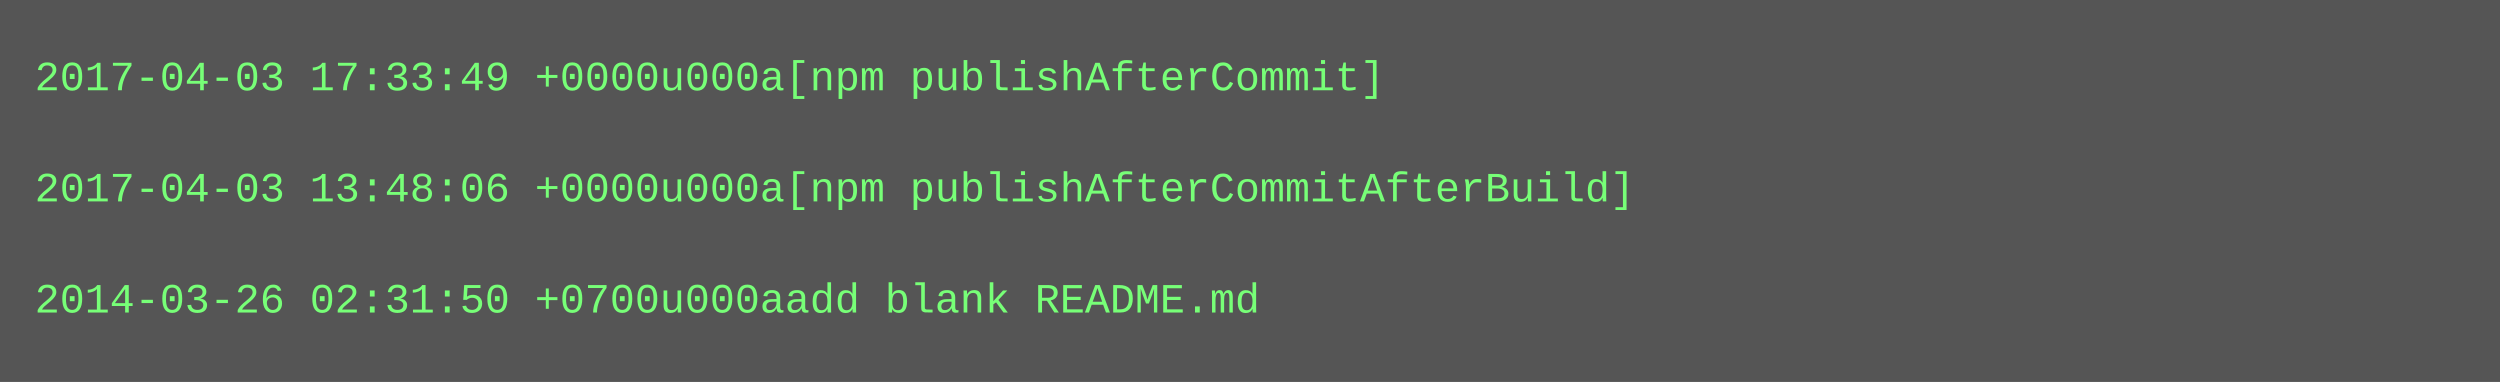
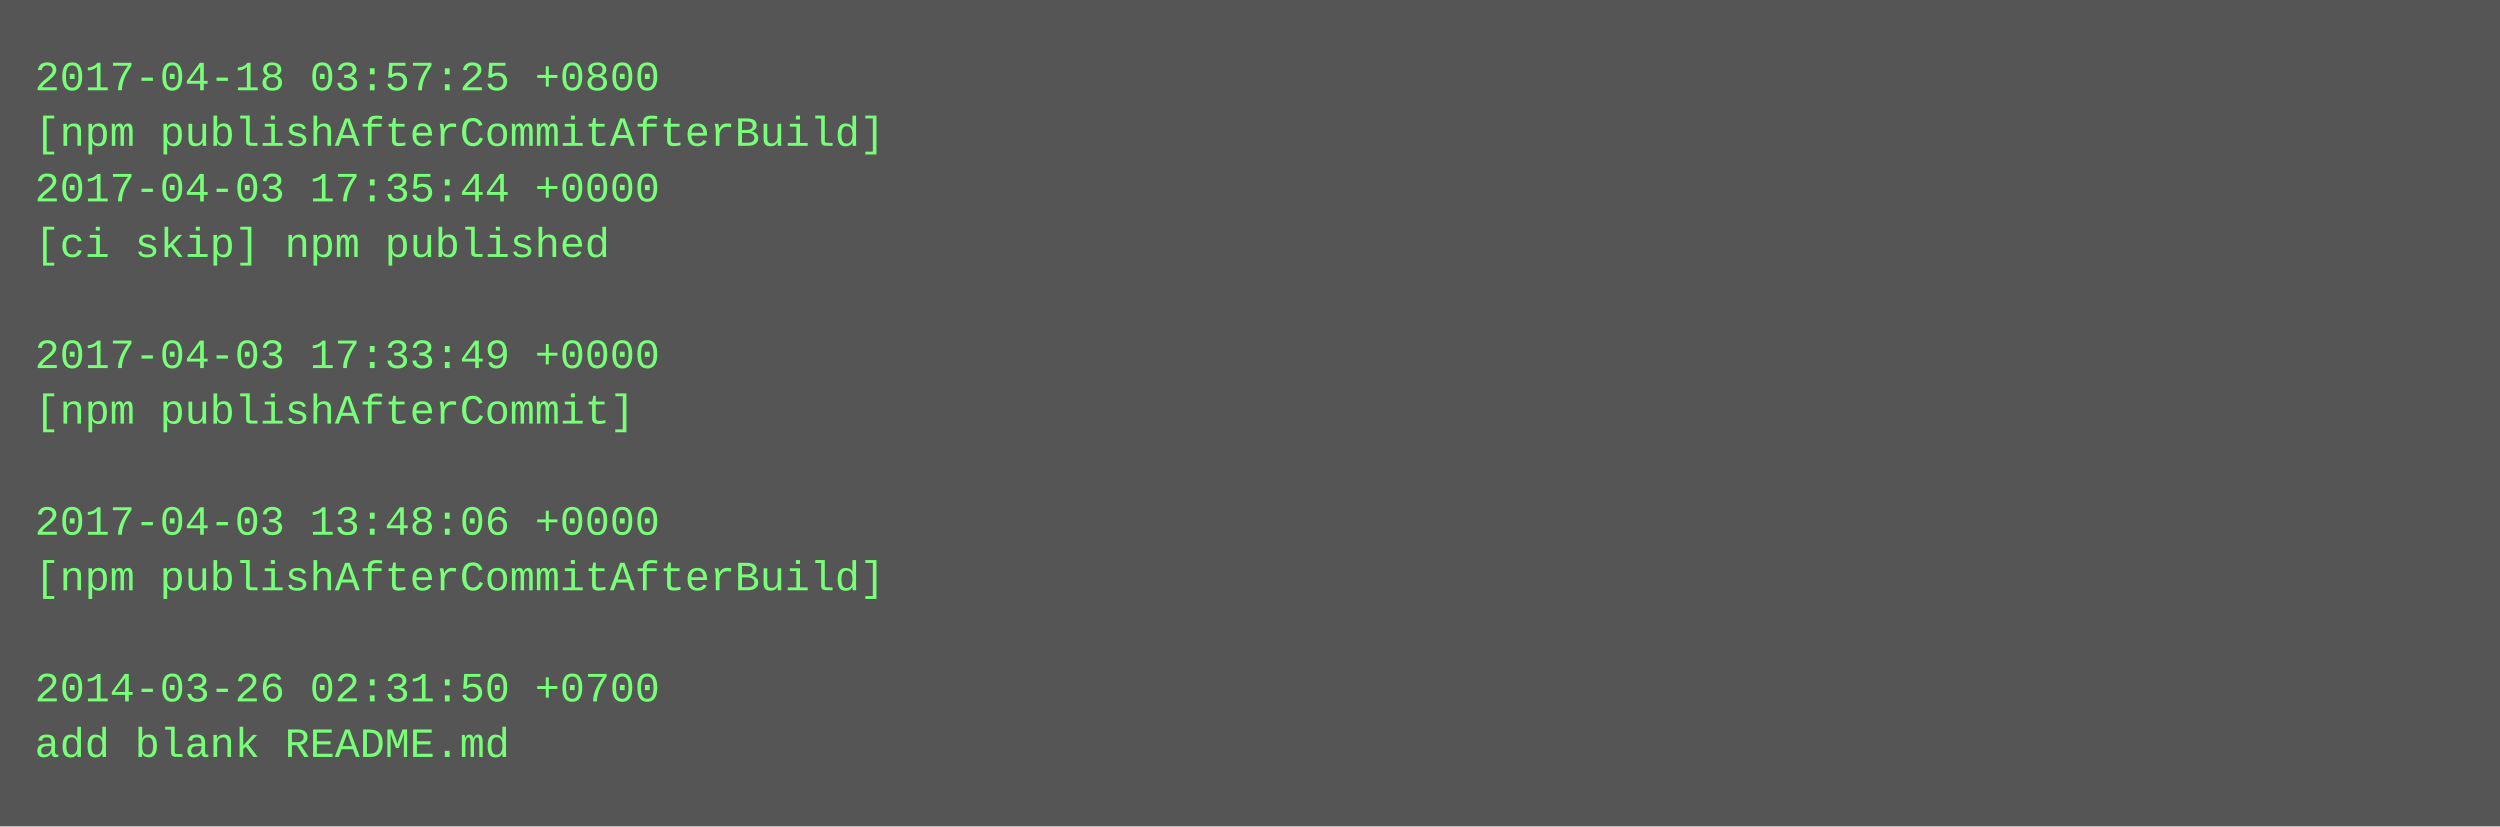
- <svg xmlns="http://www.w3.org/2000/svg" height="110" width="720">
-   <rect height="110" fill="#555" width="720" />
+ <svg xmlns="http://www.w3.org/2000/svg" height="238" width="720">
+   <rect height="238" fill="#555" width="720" />
  <text fill="#7f7" font-family="Courier New" font-size="12" xml:space="preserve">
-     <tspan x="10" y="26">2017-04-03 17:33:49 +0000u000a[npm publishAfterCommit]</tspan>
-     <tspan x="10" y="42" />
-     <tspan x="10" y="58">2017-04-03 13:48:06 +0000u000a[npm publishAfterCommitAfterBuild]</tspan>
-     <tspan x="10" y="74" />
-     <tspan x="10" y="90">2014-03-26 02:31:50 +0700u000aadd blank README.md</tspan>
+     <tspan x="10" y="26">2017-04-18 03:57:25 +0800</tspan>
+     <tspan x="10" y="42">[npm publishAfterCommitAfterBuild]</tspan>
+     <tspan x="10" y="58">2017-04-03 17:35:44 +0000</tspan>
+     <tspan x="10" y="74">[ci skip] npm published</tspan>
+     <tspan x="10" y="90" />
+     <tspan x="10" y="106">2017-04-03 17:33:49 +0000</tspan>
+     <tspan x="10" y="122">[npm publishAfterCommit]</tspan>
+     <tspan x="10" y="138" />
+     <tspan x="10" y="154">2017-04-03 13:48:06 +0000</tspan>
+     <tspan x="10" y="170">[npm publishAfterCommitAfterBuild]</tspan>
+     <tspan x="10" y="186" />
+     <tspan x="10" y="202">2014-03-26 02:31:50 +0700</tspan>
+     <tspan x="10" y="218">add blank README.md</tspan>
  </text>
</svg>
